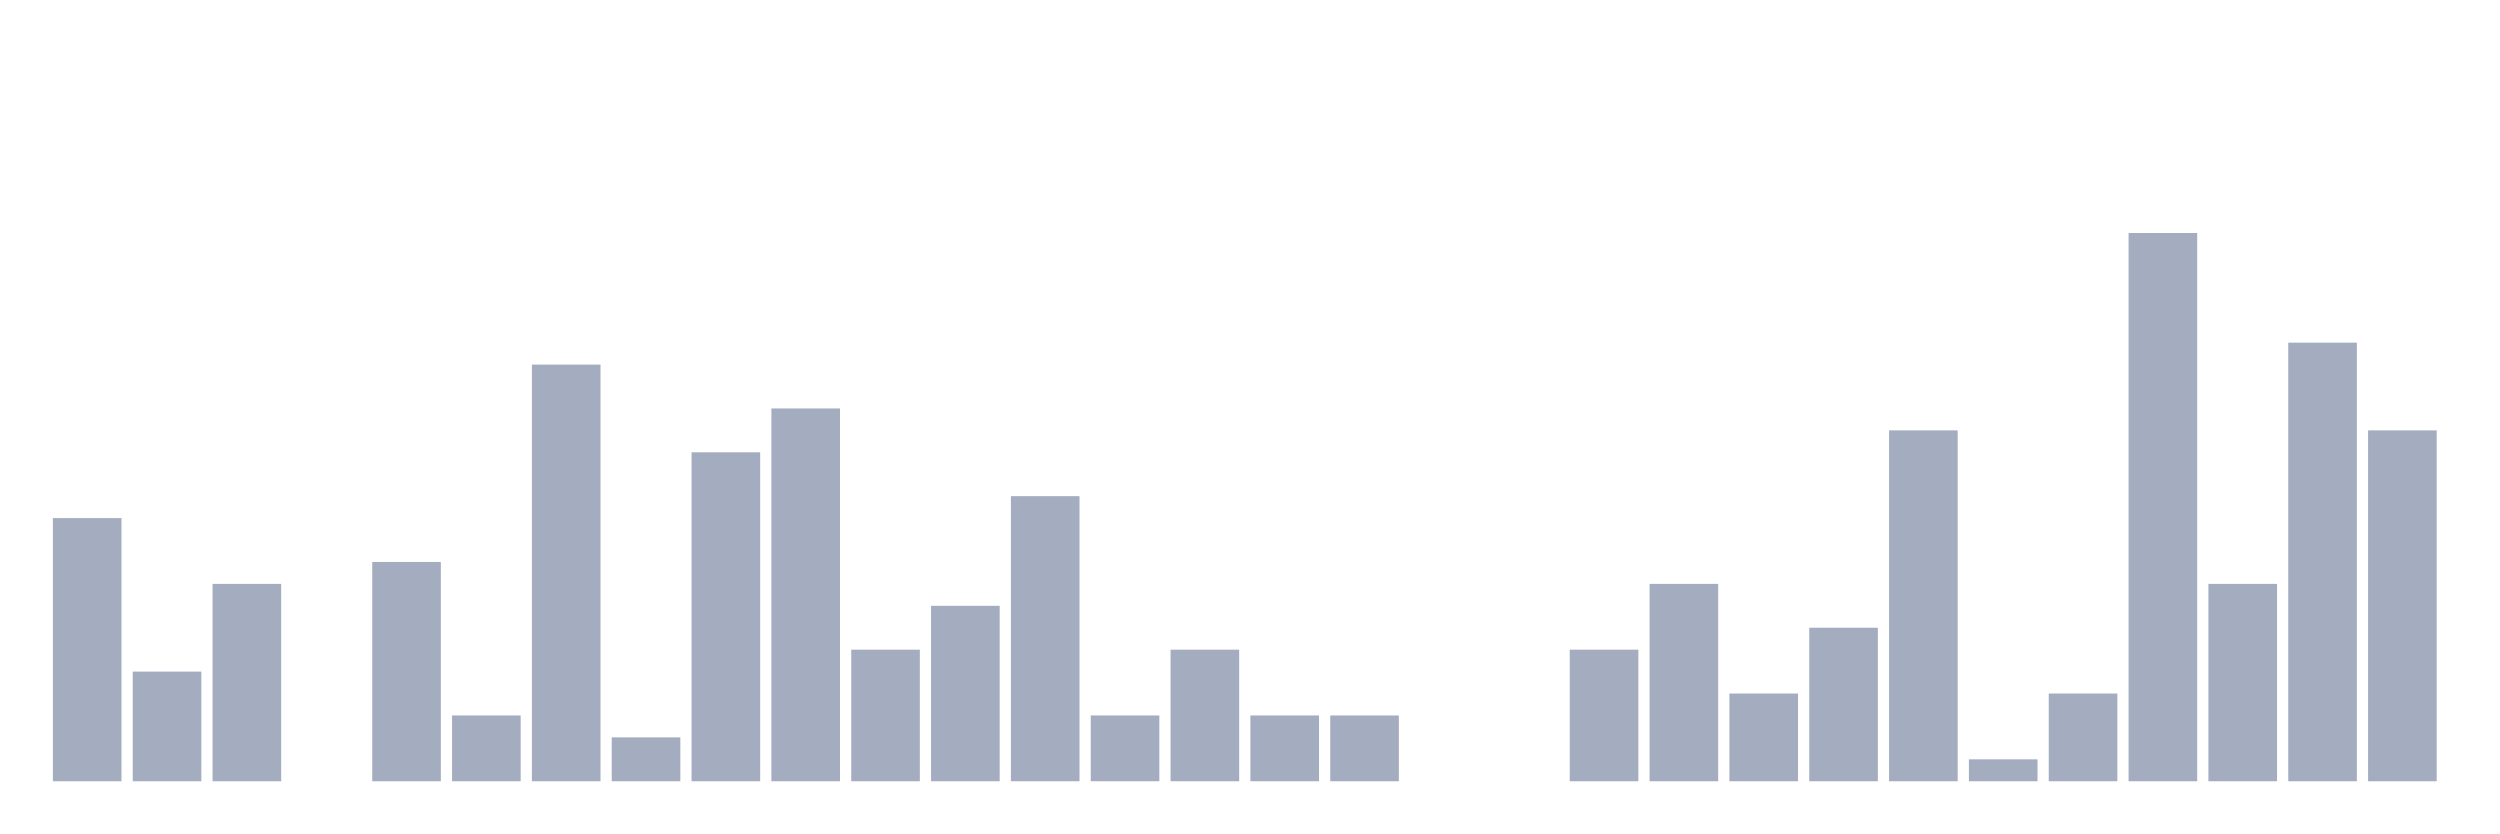
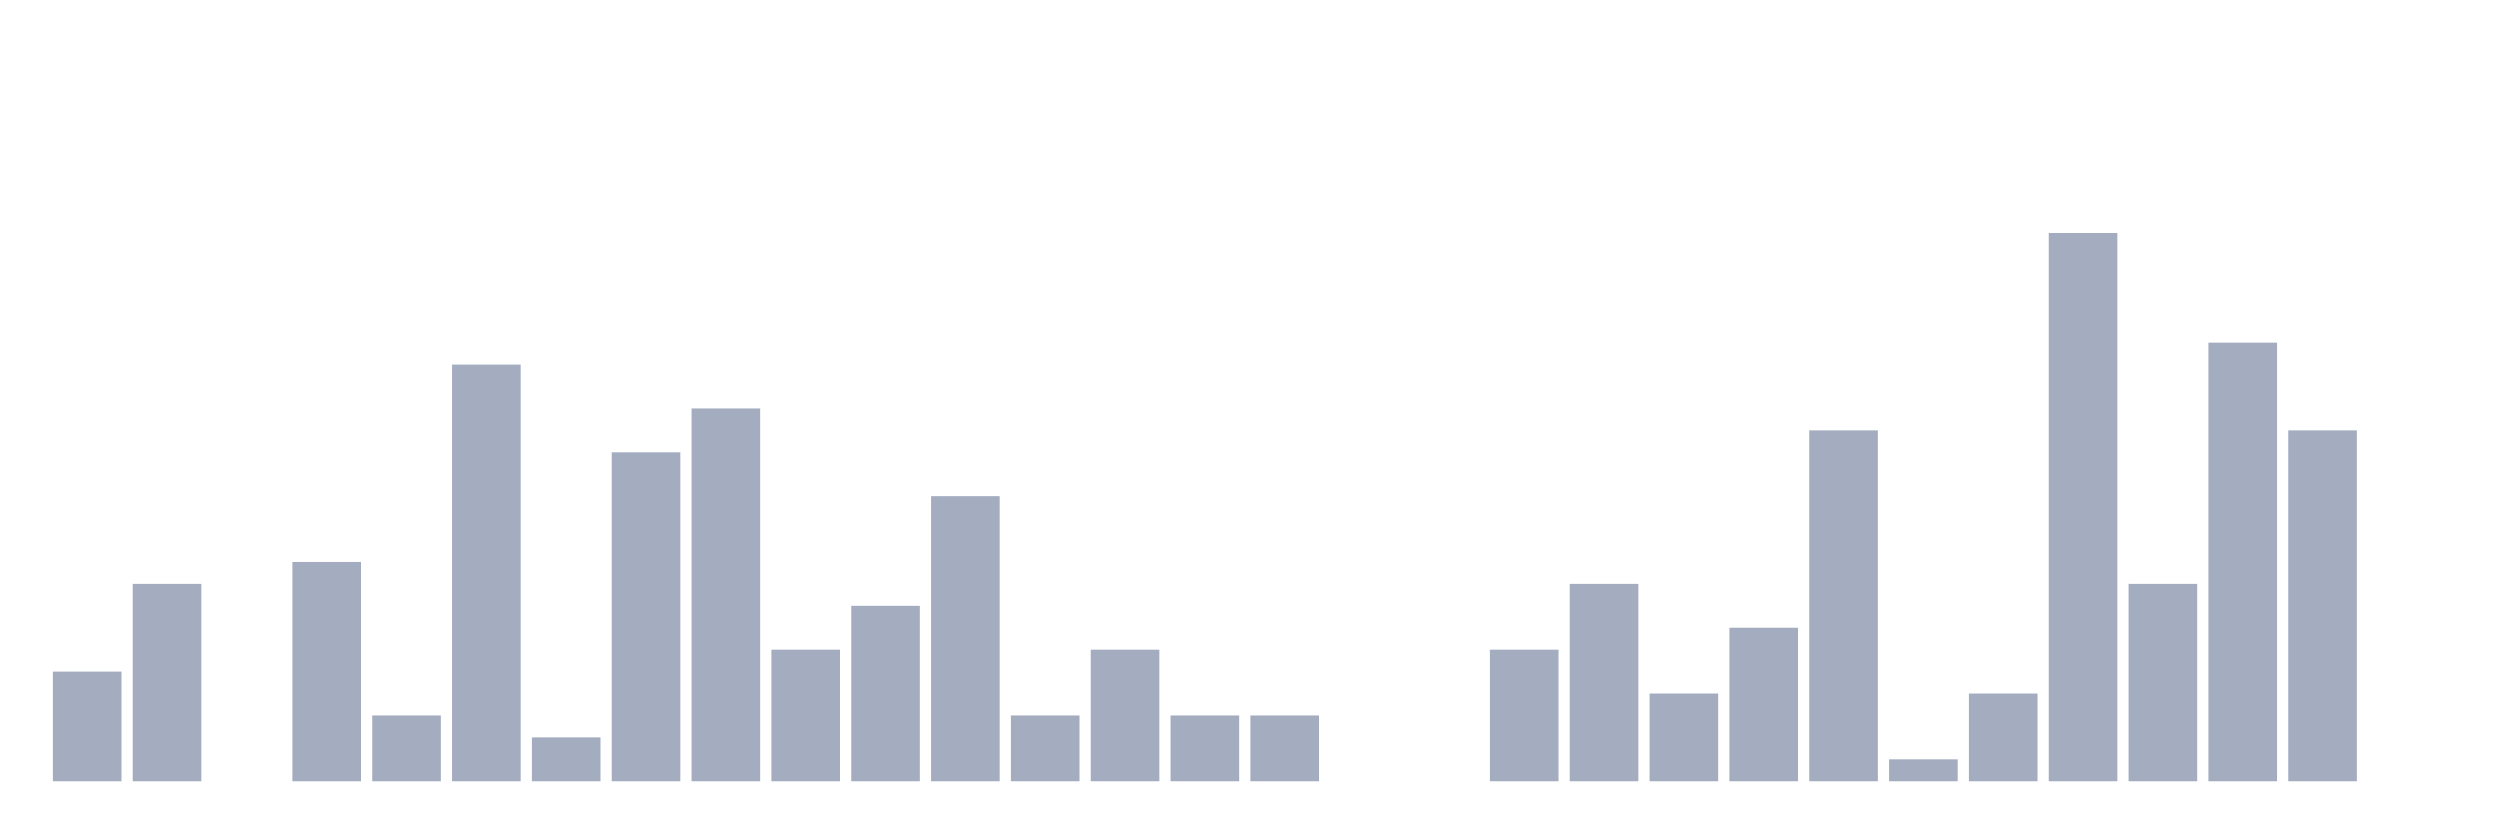
<svg xmlns="http://www.w3.org/2000/svg" viewBox="0 0 480 160">
  <g transform="translate(10,10)">
-     <rect class="bar" x="0.153" width="13.175" y="89.474" height="50.526" fill="rgb(164,173,192)" />
-     <rect class="bar" x="15.482" width="13.175" y="118.947" height="21.053" fill="rgb(164,173,192)" />
-     <rect class="bar" x="30.81" width="13.175" y="102.105" height="37.895" fill="rgb(164,173,192)" />
-     <rect class="bar" x="46.138" width="13.175" y="140" height="0" fill="rgb(164,173,192)" />
-     <rect class="bar" x="61.466" width="13.175" y="97.895" height="42.105" fill="rgb(164,173,192)" />
-     <rect class="bar" x="76.794" width="13.175" y="127.368" height="12.632" fill="rgb(164,173,192)" />
-     <rect class="bar" x="92.123" width="13.175" y="60" height="80" fill="rgb(164,173,192)" />
-     <rect class="bar" x="107.451" width="13.175" y="131.579" height="8.421" fill="rgb(164,173,192)" />
-     <rect class="bar" x="122.779" width="13.175" y="76.842" height="63.158" fill="rgb(164,173,192)" />
-     <rect class="bar" x="138.107" width="13.175" y="68.421" height="71.579" fill="rgb(164,173,192)" />
-     <rect class="bar" x="153.436" width="13.175" y="114.737" height="25.263" fill="rgb(164,173,192)" />
-     <rect class="bar" x="168.764" width="13.175" y="106.316" height="33.684" fill="rgb(164,173,192)" />
-     <rect class="bar" x="184.092" width="13.175" y="85.263" height="54.737" fill="rgb(164,173,192)" />
-     <rect class="bar" x="199.42" width="13.175" y="127.368" height="12.632" fill="rgb(164,173,192)" />
-     <rect class="bar" x="214.748" width="13.175" y="114.737" height="25.263" fill="rgb(164,173,192)" />
+     <rect class="bar" x="0.153" width="13.175" y="118.947" height="21.053" fill="rgb(164,173,192)" />
+     <rect class="bar" x="15.482" width="13.175" y="102.105" height="37.895" fill="rgb(164,173,192)" />
+     <rect class="bar" x="30.81" width="13.175" y="140" height="0" fill="rgb(164,173,192)" />
+     <rect class="bar" x="46.138" width="13.175" y="97.895" height="42.105" fill="rgb(164,173,192)" />
+     <rect class="bar" x="61.466" width="13.175" y="127.368" height="12.632" fill="rgb(164,173,192)" />
+     <rect class="bar" x="76.794" width="13.175" y="60" height="80" fill="rgb(164,173,192)" />
+     <rect class="bar" x="92.123" width="13.175" y="131.579" height="8.421" fill="rgb(164,173,192)" />
+     <rect class="bar" x="107.451" width="13.175" y="76.842" height="63.158" fill="rgb(164,173,192)" />
+     <rect class="bar" x="122.779" width="13.175" y="68.421" height="71.579" fill="rgb(164,173,192)" />
+     <rect class="bar" x="138.107" width="13.175" y="114.737" height="25.263" fill="rgb(164,173,192)" />
+     <rect class="bar" x="153.436" width="13.175" y="106.316" height="33.684" fill="rgb(164,173,192)" />
+     <rect class="bar" x="168.764" width="13.175" y="85.263" height="54.737" fill="rgb(164,173,192)" />
+     <rect class="bar" x="184.092" width="13.175" y="127.368" height="12.632" fill="rgb(164,173,192)" />
+     <rect class="bar" x="199.42" width="13.175" y="114.737" height="25.263" fill="rgb(164,173,192)" />
+     <rect class="bar" x="214.748" width="13.175" y="127.368" height="12.632" fill="rgb(164,173,192)" />
    <rect class="bar" x="230.077" width="13.175" y="127.368" height="12.632" fill="rgb(164,173,192)" />
-     <rect class="bar" x="245.405" width="13.175" y="127.368" height="12.632" fill="rgb(164,173,192)" />
+     <rect class="bar" x="245.405" width="13.175" y="140" height="0" fill="rgb(164,173,192)" />
    <rect class="bar" x="260.733" width="13.175" y="140" height="0" fill="rgb(164,173,192)" />
-     <rect class="bar" x="276.061" width="13.175" y="140" height="0" fill="rgb(164,173,192)" />
-     <rect class="bar" x="291.39" width="13.175" y="114.737" height="25.263" fill="rgb(164,173,192)" />
-     <rect class="bar" x="306.718" width="13.175" y="102.105" height="37.895" fill="rgb(164,173,192)" />
-     <rect class="bar" x="322.046" width="13.175" y="123.158" height="16.842" fill="rgb(164,173,192)" />
-     <rect class="bar" x="337.374" width="13.175" y="110.526" height="29.474" fill="rgb(164,173,192)" />
-     <rect class="bar" x="352.702" width="13.175" y="72.632" height="67.368" fill="rgb(164,173,192)" />
-     <rect class="bar" x="368.031" width="13.175" y="135.789" height="4.211" fill="rgb(164,173,192)" />
-     <rect class="bar" x="383.359" width="13.175" y="123.158" height="16.842" fill="rgb(164,173,192)" />
-     <rect class="bar" x="398.687" width="13.175" y="34.737" height="105.263" fill="rgb(164,173,192)" />
-     <rect class="bar" x="414.015" width="13.175" y="102.105" height="37.895" fill="rgb(164,173,192)" />
-     <rect class="bar" x="429.344" width="13.175" y="55.789" height="84.211" fill="rgb(164,173,192)" />
-     <rect class="bar" x="444.672" width="13.175" y="72.632" height="67.368" fill="rgb(164,173,192)" />
+     <rect class="bar" x="276.061" width="13.175" y="114.737" height="25.263" fill="rgb(164,173,192)" />
+     <rect class="bar" x="291.39" width="13.175" y="102.105" height="37.895" fill="rgb(164,173,192)" />
+     <rect class="bar" x="306.718" width="13.175" y="123.158" height="16.842" fill="rgb(164,173,192)" />
+     <rect class="bar" x="322.046" width="13.175" y="110.526" height="29.474" fill="rgb(164,173,192)" />
+     <rect class="bar" x="337.374" width="13.175" y="72.632" height="67.368" fill="rgb(164,173,192)" />
+     <rect class="bar" x="352.702" width="13.175" y="135.789" height="4.211" fill="rgb(164,173,192)" />
+     <rect class="bar" x="368.031" width="13.175" y="123.158" height="16.842" fill="rgb(164,173,192)" />
+     <rect class="bar" x="383.359" width="13.175" y="34.737" height="105.263" fill="rgb(164,173,192)" />
+     <rect class="bar" x="398.687" width="13.175" y="102.105" height="37.895" fill="rgb(164,173,192)" />
+     <rect class="bar" x="414.015" width="13.175" y="55.789" height="84.211" fill="rgb(164,173,192)" />
+     <rect class="bar" x="429.344" width="13.175" y="72.632" height="67.368" fill="rgb(164,173,192)" />
+     <rect class="bar" x="444.672" width="13.175" y="140" height="0" fill="rgb(164,173,192)" />
  </g>
</svg>
